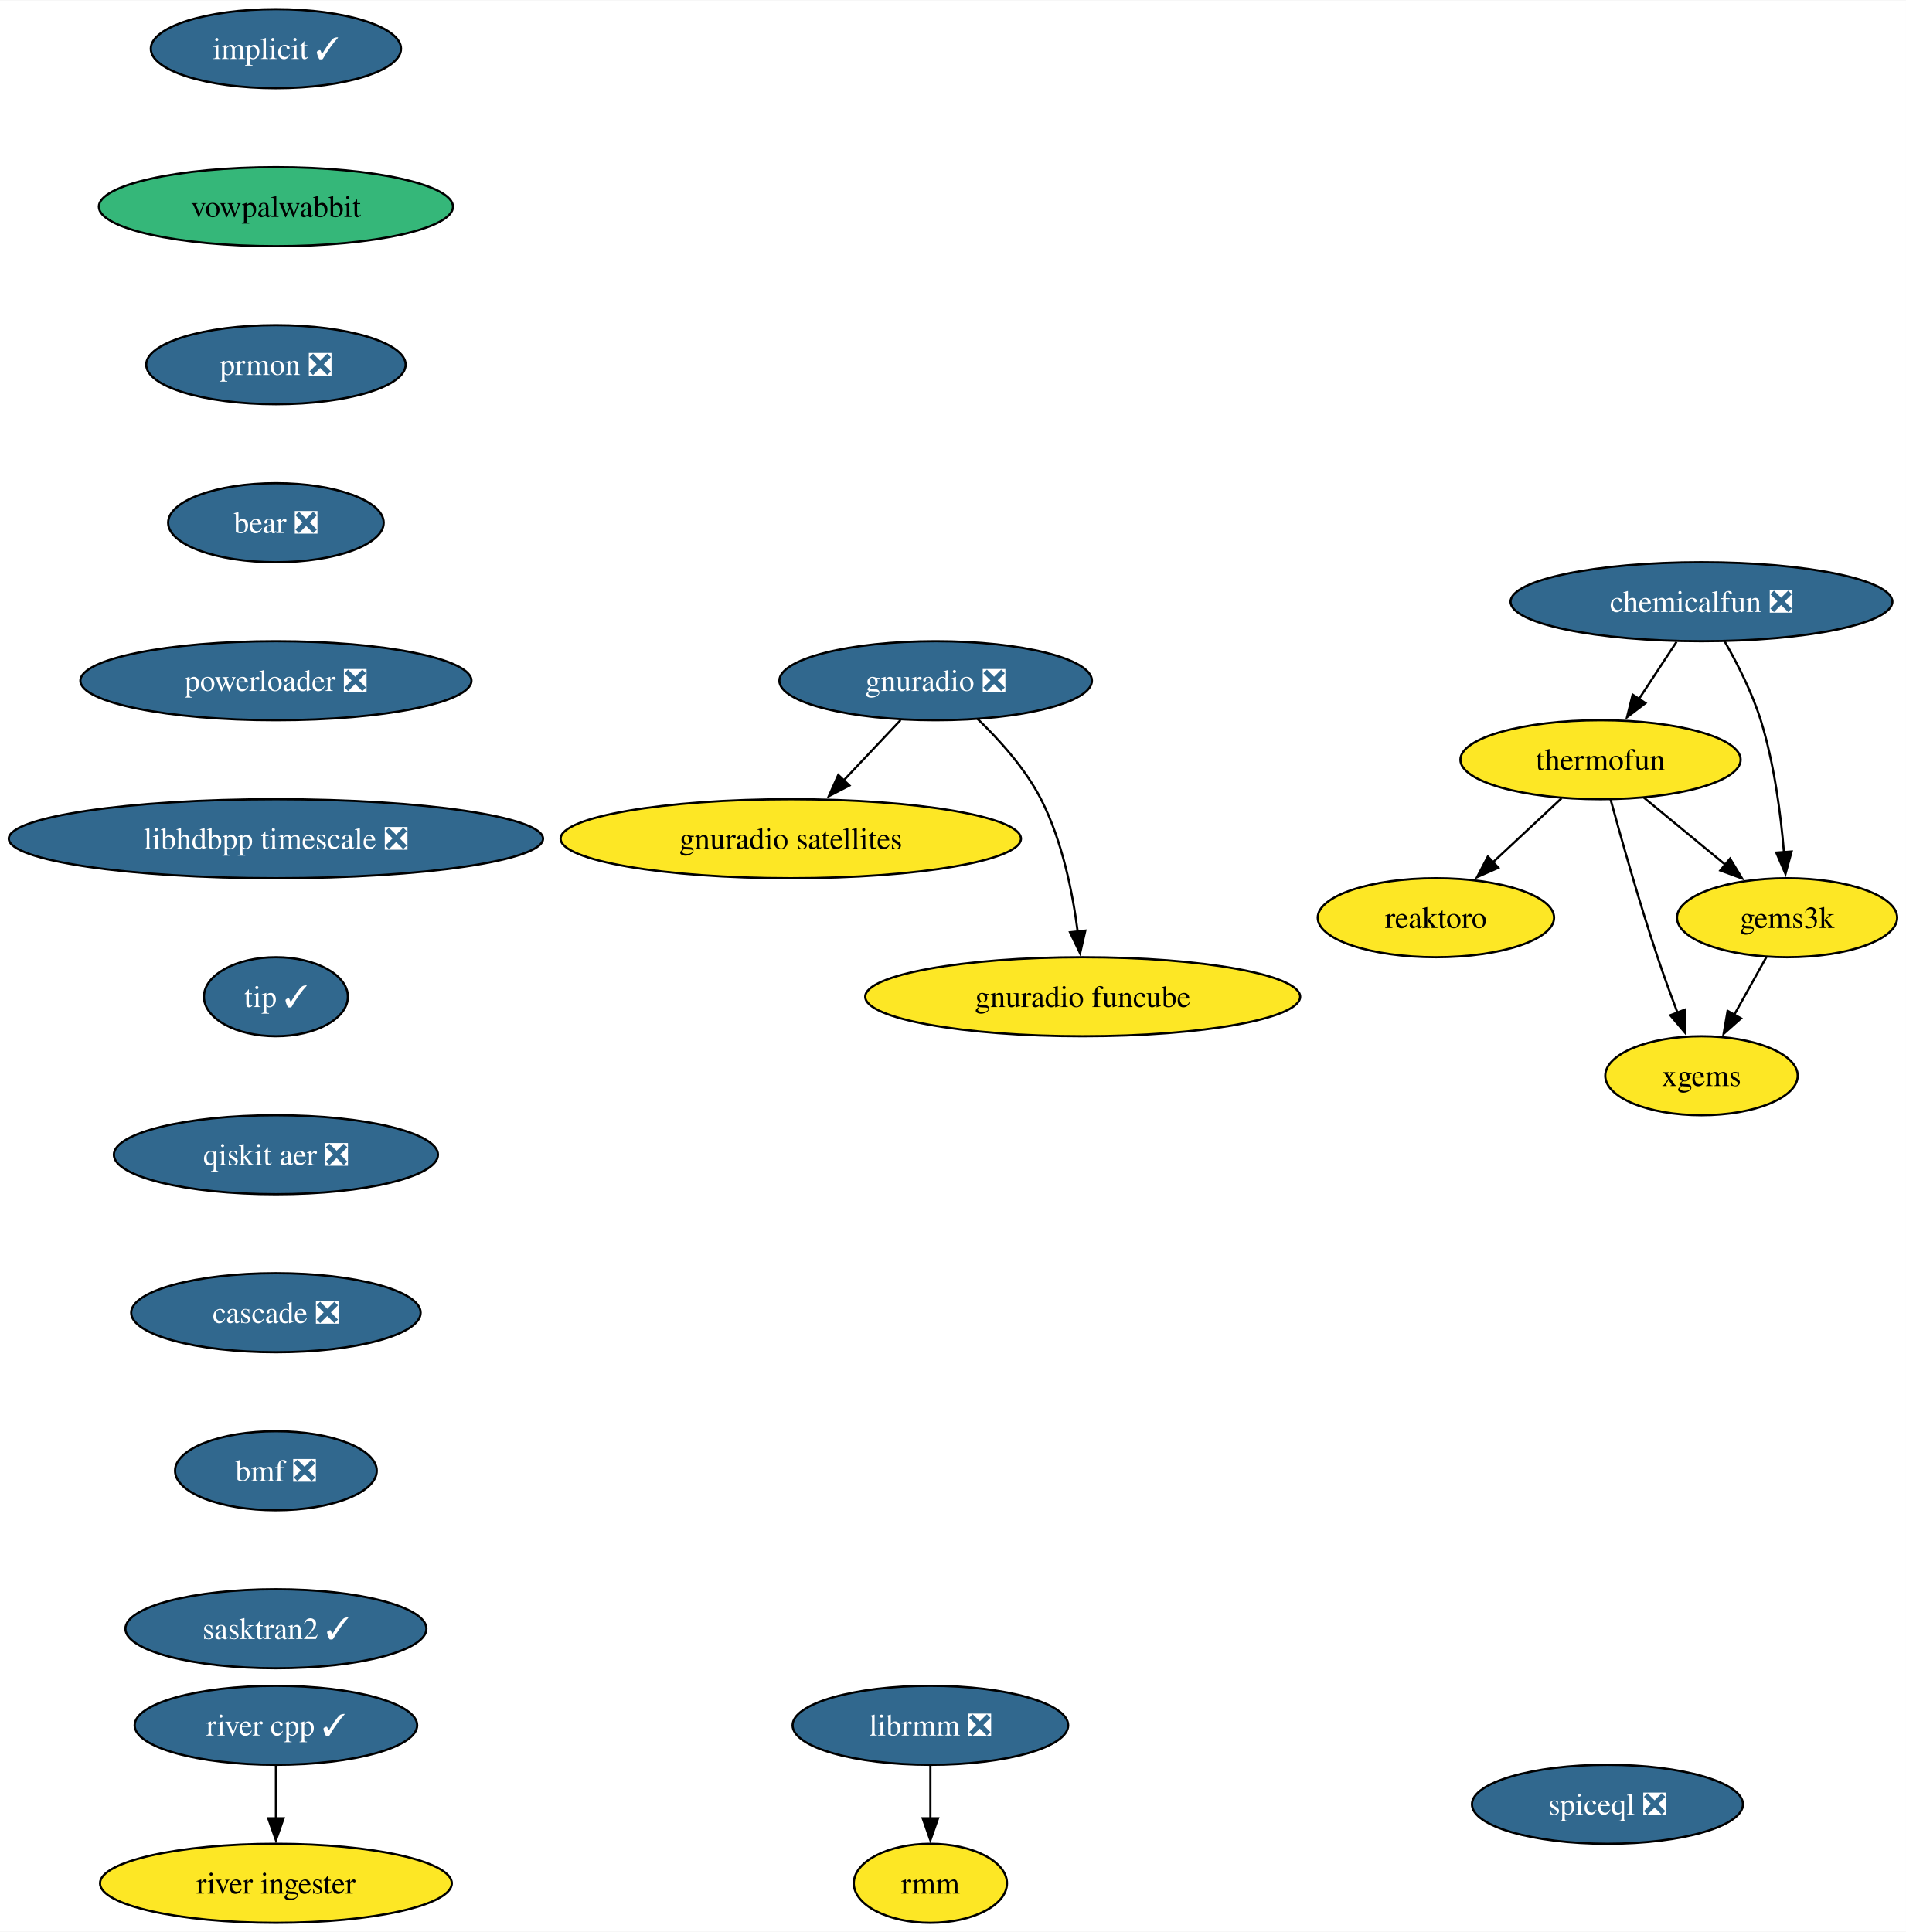
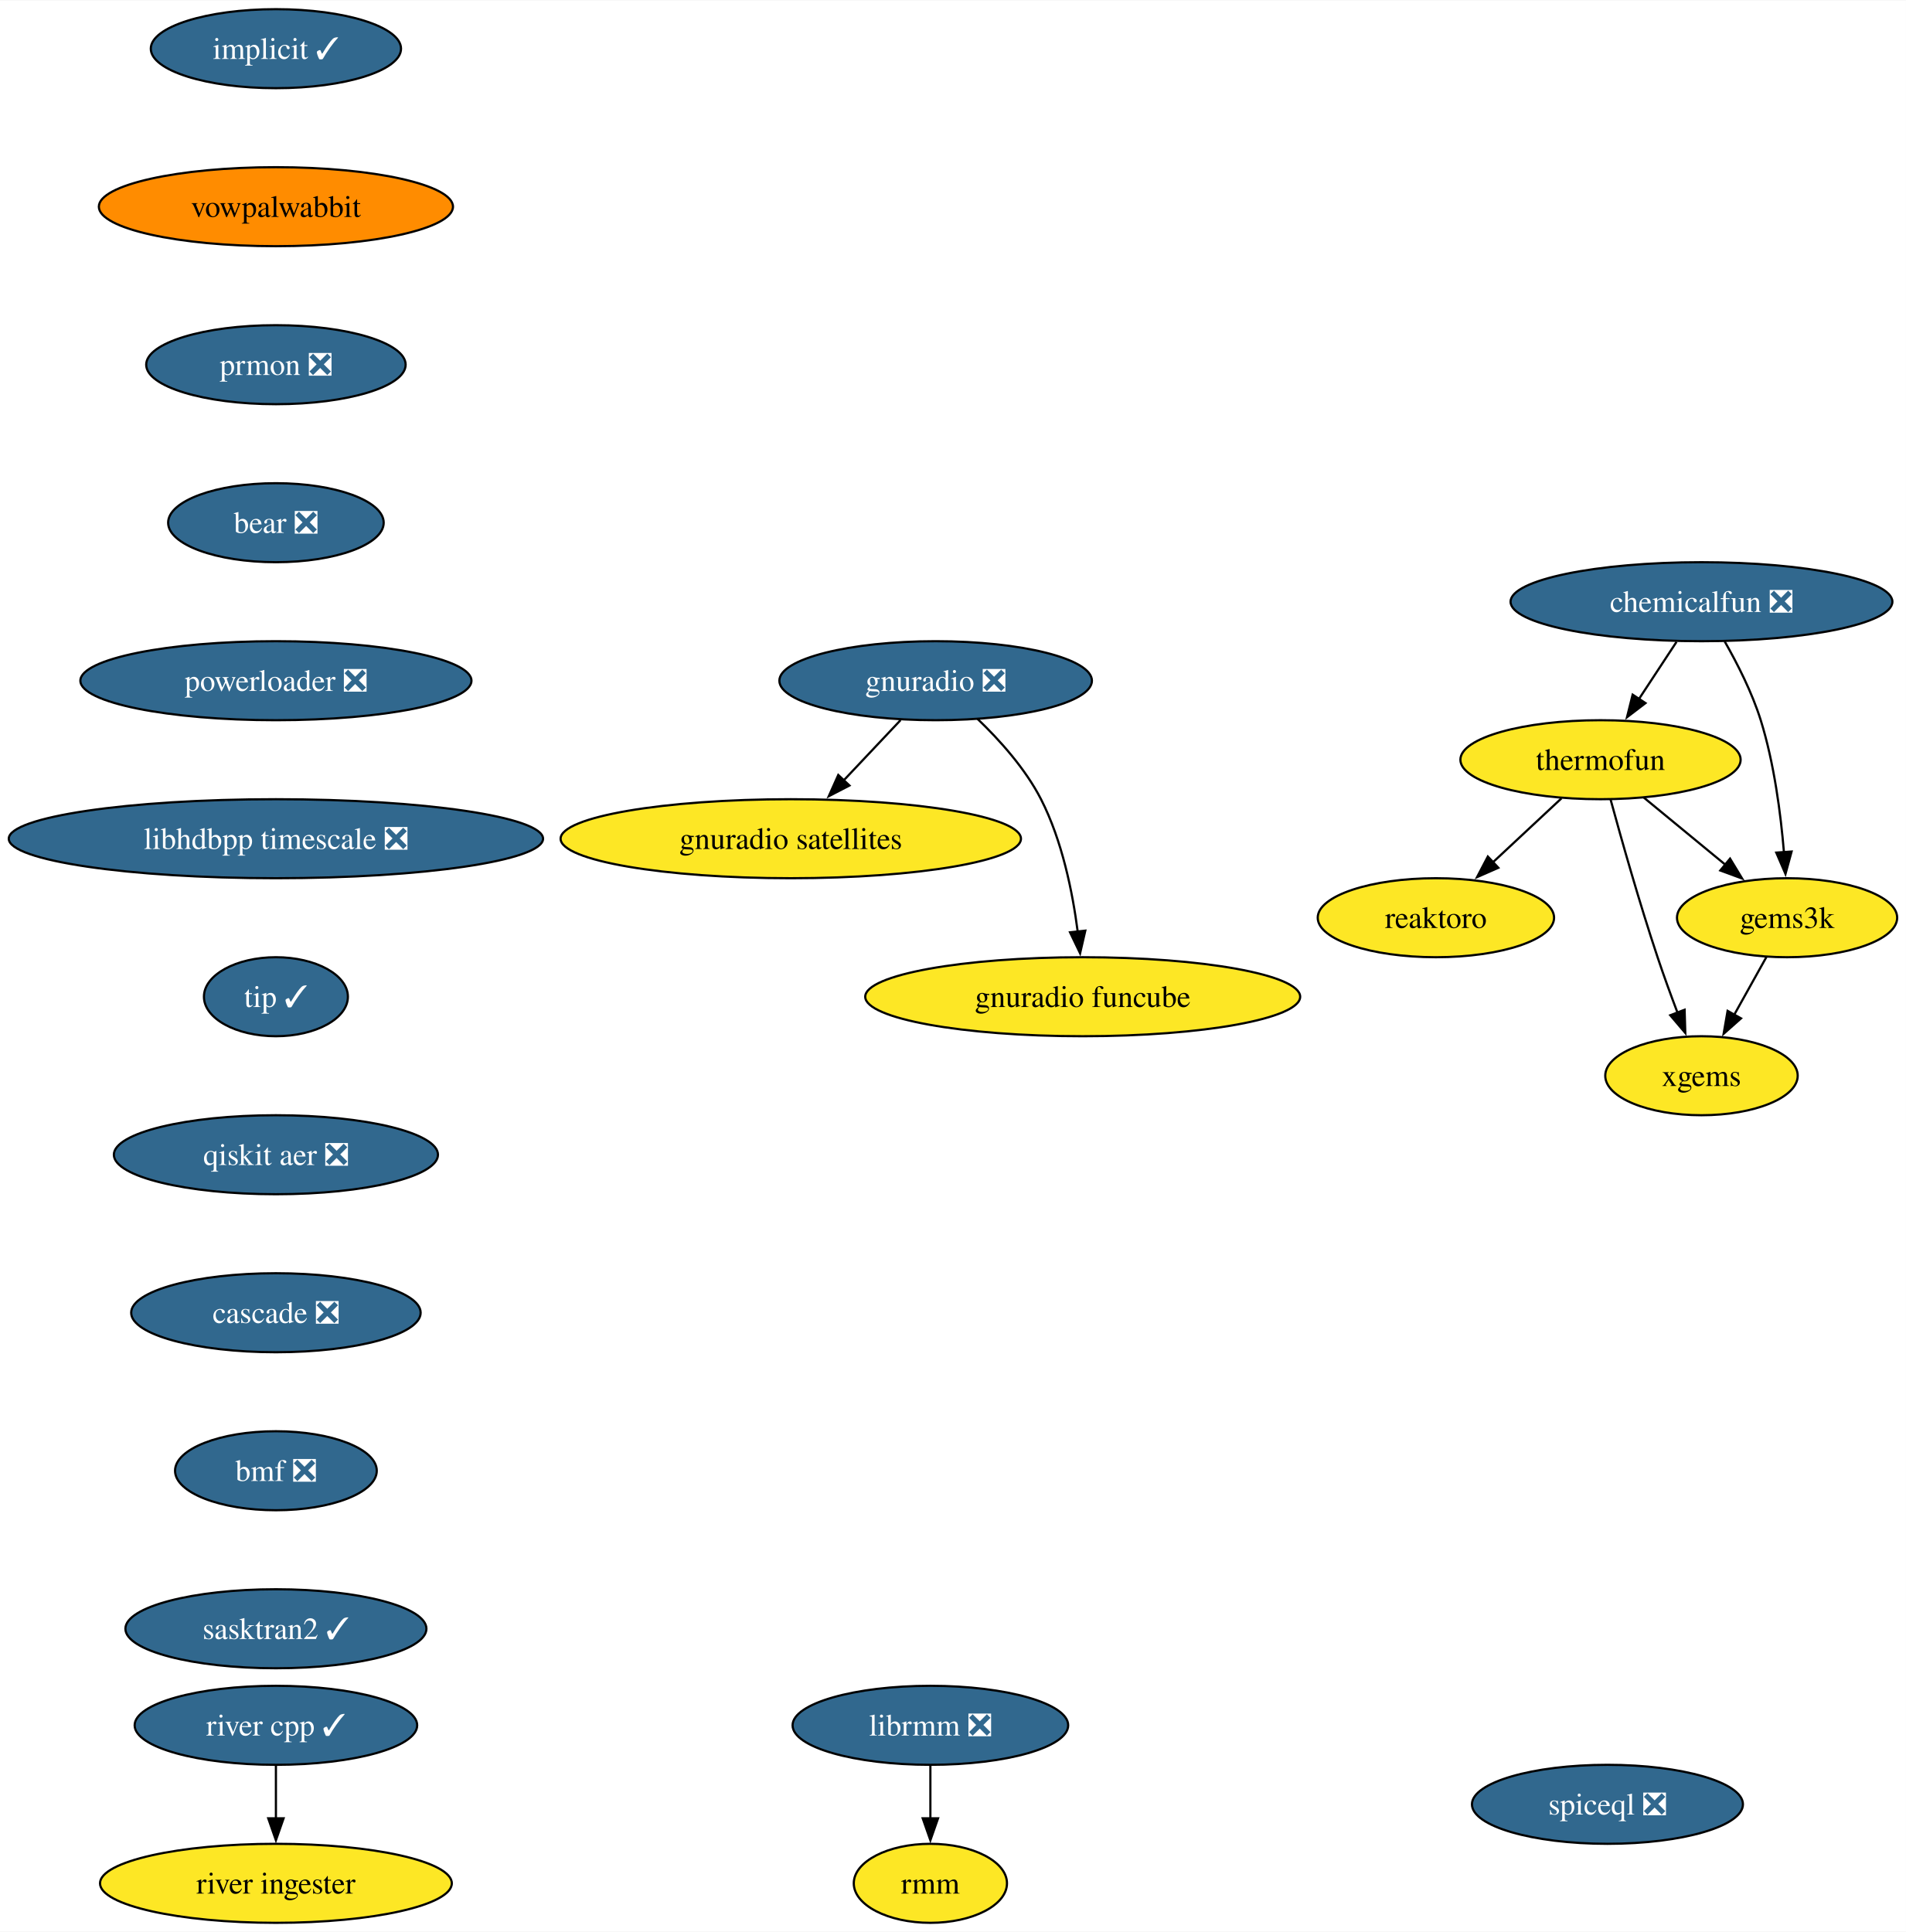
<svg xmlns="http://www.w3.org/2000/svg" xmlns:xlink="http://www.w3.org/1999/xlink" width="868pt" height="880pt" viewBox="0.00 0.00 868.36 880.00">
  <g id="graph0" class="graph" transform="scale(1 1) rotate(0) translate(4 876)">
    <polygon fill="white" stroke="none" points="-4,4 -4,-876 864.36,-876 864.36,4 -4,4" />
    <g id="node1" class="node">
      <g id="a_node1">
        <a xlink:href="https://github.com/conda-forge/implicit-feedstock/pull/102" xlink:title="implicit ✓">
          <ellipse fill="#31688e" stroke="black" cx="121.71" cy="-854" rx="57" ry="18" />
          <text text-anchor="middle" x="121.71" y="-849.33" font-family="Times,serif" font-size="14.00" fill="white">implicit ✓</text>
        </a>
      </g>
    </g>
    <g id="node2" class="node">
      <g id="a_node2">
        <a xlink:href="https://github.com/conda-forge/vowpalwabbit-feedstock" xlink:title="vowpalwabbit">
-           <ellipse fill="#35b779" stroke="black" cx="121.71" cy="-782" rx="80.67" ry="18" />
+           <ellipse fill="#ff8c00" stroke="black" cx="121.71" cy="-782" rx="80.67" ry="18" />
          <text text-anchor="middle" x="121.71" y="-777.33" font-family="Times,serif" font-size="14.00">vowpalwabbit</text>
        </a>
      </g>
    </g>
    <g id="node7" class="node">
      <g id="a_node7">
        <a xlink:href="https://github.com/conda-forge/prmon-feedstock/pull/17" xlink:title="prmon ❎">
          <ellipse fill="#31688e" stroke="black" cx="121.71" cy="-710" rx="59.1" ry="18" />
          <text text-anchor="middle" x="121.71" y="-705.33" font-family="Times,serif" font-size="14.00" fill="white">prmon ❎</text>
        </a>
      </g>
    </g>
    <g id="node3" class="node">
      <g id="a_node3">
        <a xlink:href="https://github.com/conda-forge/reaktoro-feedstock" xlink:title="reaktoro">
          <ellipse fill="#fde725" stroke="black" cx="650.21" cy="-458" rx="53.84" ry="18" />
          <text text-anchor="middle" x="650.21" y="-453.32" font-family="Times,serif" font-size="14.00">reaktoro</text>
        </a>
      </g>
    </g>
    <g id="node4" class="node">
      <g id="a_node4">
        <a xlink:href="https://github.com/conda-forge/thermofun-feedstock" xlink:title="thermofun">
          <ellipse fill="#fde725" stroke="black" cx="725.21" cy="-530" rx="63.84" ry="18" />
          <text text-anchor="middle" x="725.21" y="-525.33" font-family="Times,serif" font-size="14.00">thermofun</text>
        </a>
      </g>
    </g>
    <g id="edge2" class="edge">
      <path fill="none" stroke="black" d="M707.43,-512.41C698.09,-503.69 686.47,-492.85 676.14,-483.21" />
      <polygon fill="black" stroke="black" points="678.66,-480.77 668.96,-476.5 673.88,-485.88 678.66,-480.77" />
    </g>
    <g id="node5" class="node">
      <g id="a_node5">
        <a xlink:href="https://github.com/conda-forge/gems3k-feedstock" xlink:title="gems3k">
          <ellipse fill="#fde725" stroke="black" cx="810.21" cy="-458" rx="50.16" ry="18" />
          <text text-anchor="middle" x="810.21" y="-453.32" font-family="Times,serif" font-size="14.00">gems3k</text>
        </a>
      </g>
    </g>
    <g id="edge3" class="edge">
      <path fill="none" stroke="black" d="M744.92,-512.76C755.94,-503.69 769.87,-492.22 782.02,-482.21" />
      <polygon fill="black" stroke="black" points="784.23,-484.93 789.73,-475.87 779.78,-479.52 784.23,-484.93" />
    </g>
    <g id="node6" class="node">
      <g id="a_node6">
        <a xlink:href="https://github.com/conda-forge/xgems-feedstock" xlink:title="xgems">
          <ellipse fill="#fde725" stroke="black" cx="771.21" cy="-386" rx="43.84" ry="18" />
          <text text-anchor="middle" x="771.21" y="-381.32" font-family="Times,serif" font-size="14.00">xgems</text>
        </a>
      </g>
    </g>
    <g id="edge4" class="edge">
      <path fill="none" stroke="black" d="M729.81,-511.82C734.73,-493.8 742.94,-464.73 751.21,-440 753.99,-431.66 757.27,-422.69 760.36,-414.54" />
      <polygon fill="black" stroke="black" points="763.52,-416.07 763.84,-405.48 756.99,-413.56 763.52,-416.07" />
    </g>
    <g id="edge5" class="edge">
      <path fill="none" stroke="black" d="M800.77,-440.05C796.36,-432.14 791.01,-422.54 786.08,-413.69" />
      <polygon fill="black" stroke="black" points="789.22,-412.14 781.3,-405.11 783.11,-415.55 789.22,-412.14" />
    </g>
    <g id="node11" class="node">
      <g id="a_node11">
        <a xlink:href="https://github.com/conda-forge/bear-feedstock/pull/49" xlink:title="bear ❎">
          <ellipse fill="#31688e" stroke="black" cx="121.71" cy="-638" rx="49.1" ry="18" />
          <text text-anchor="middle" x="121.71" y="-633.33" font-family="Times,serif" font-size="14.00" fill="white">bear ❎</text>
        </a>
      </g>
    </g>
    <g id="node8" class="node">
      <g id="a_node8">
        <a xlink:href="https://github.com/conda-forge/gnuradio-feedstock/pull/275" xlink:title="gnuradio ❎">
          <ellipse fill="#31688e" stroke="black" cx="422.29" cy="-566" rx="71.2" ry="18" />
          <text text-anchor="middle" x="422.29" y="-561.33" font-family="Times,serif" font-size="14.00" fill="white">gnuradio ❎</text>
        </a>
      </g>
    </g>
    <g id="node9" class="node">
      <g id="a_node9">
        <a xlink:href="https://github.com/conda-forge/gnuradio-satellites-feedstock" xlink:title="gnuradio satellites">
          <ellipse fill="#fde725" stroke="black" cx="356.29" cy="-494" rx="104.87" ry="18" />
          <text text-anchor="middle" x="356.29" y="-489.32" font-family="Times,serif" font-size="14.00">gnuradio satellites</text>
        </a>
      </g>
    </g>
    <g id="edge7" class="edge">
      <path fill="none" stroke="black" d="M406.31,-548.05C398.48,-539.75 388.89,-529.58 380.21,-520.38" />
      <polygon fill="black" stroke="black" points="383.02,-518.25 373.61,-513.38 377.93,-523.05 383.02,-518.25" />
    </g>
    <g id="node10" class="node">
      <g id="a_node10">
        <a xlink:href="https://github.com/conda-forge/gnuradio-funcube-feedstock" xlink:title="gnuradio funcube">
          <ellipse fill="#fde725" stroke="black" cx="489.29" cy="-422" rx="99.08" ry="18" />
          <text text-anchor="middle" x="489.29" y="-417.32" font-family="Times,serif" font-size="14.00">gnuradio funcube</text>
        </a>
      </g>
    </g>
    <g id="edge8" class="edge">
      <path fill="none" stroke="black" d="M441.33,-548.65C451.42,-538.98 463.16,-525.92 470.29,-512 479.92,-493.17 484.68,-469.69 487.02,-451.58" />
      <polygon fill="black" stroke="black" points="490.48,-452.11 488.1,-441.79 483.52,-451.35 490.48,-452.11" />
    </g>
    <g id="node14" class="node">
      <g id="a_node14">
        <a xlink:href="https://github.com/conda-forge/powerloader-feedstock/pull/29" xlink:title="powerloader ❎">
          <ellipse fill="#31688e" stroke="black" cx="121.71" cy="-566" rx="89.09" ry="18" />
          <text text-anchor="middle" x="121.71" y="-561.33" font-family="Times,serif" font-size="14.00" fill="white">powerloader ❎</text>
        </a>
      </g>
    </g>
    <g id="node12" class="node">
      <g id="a_node12">
        <a xlink:href="https://github.com/conda-forge/librmm-feedstock/pull/67" xlink:title="librmm ❎">
          <ellipse fill="#31688e" stroke="black" cx="419.89" cy="-90" rx="62.78" ry="18" />
          <text text-anchor="middle" x="419.89" y="-85.33" font-family="Times,serif" font-size="14.00" fill="white">librmm ❎</text>
        </a>
      </g>
    </g>
    <g id="node13" class="node">
      <g id="a_node13">
        <a xlink:href="https://github.com/conda-forge/rmm-feedstock" xlink:title="rmm">
          <ellipse fill="#fde725" stroke="black" cx="419.89" cy="-18" rx="34.9" ry="18" />
          <text text-anchor="middle" x="419.89" y="-13.32" font-family="Times,serif" font-size="14.00">rmm</text>
        </a>
      </g>
    </g>
    <g id="edge10" class="edge">
      <path fill="none" stroke="black" d="M419.89,-71.7C419.89,-64.41 419.89,-55.73 419.89,-47.54" />
      <polygon fill="black" stroke="black" points="423.39,-47.62 419.89,-37.62 416.39,-47.62 423.39,-47.62" />
    </g>
    <g id="node18" class="node">
      <g id="a_node18">
        <a xlink:href="https://github.com/conda-forge/libhdbpp-timescale-feedstock/pull/14" xlink:title="libhdbpp timescale ❎">
          <ellipse fill="#31688e" stroke="black" cx="121.71" cy="-494" rx="121.71" ry="18" />
          <text text-anchor="middle" x="121.71" y="-489.32" font-family="Times,serif" font-size="14.00" fill="white">libhdbpp timescale ❎</text>
        </a>
      </g>
    </g>
    <g id="node15" class="node">
      <g id="a_node15">
        <a xlink:href="https://github.com/conda-forge/chemicalfun-feedstock/pull/18" xlink:title="chemicalfun ❎">
          <ellipse fill="#31688e" stroke="black" cx="771.21" cy="-602" rx="86.98" ry="18" />
          <text text-anchor="middle" x="771.21" y="-597.33" font-family="Times,serif" font-size="14.00" fill="white">chemicalfun ❎</text>
        </a>
      </g>
    </g>
    <g id="edge12" class="edge">
      <path fill="none" stroke="black" d="M759.84,-583.7C754.66,-575.81 748.41,-566.3 742.65,-557.55" />
      <polygon fill="black" stroke="black" points="745.7,-555.8 737.28,-549.37 739.85,-559.65 745.7,-555.8" />
    </g>
    <g id="edge13" class="edge">
      <path fill="none" stroke="black" d="M781.75,-583.96C787.52,-573.87 794.27,-560.62 798.21,-548 804.32,-528.41 807.32,-505.44 808.79,-487.74" />
      <polygon fill="black" stroke="black" points="812.27,-488.16 809.48,-477.94 805.29,-487.67 812.27,-488.16" />
    </g>
    <g id="node16" class="node">
      <g id="a_node16">
        <a xlink:href="https://github.com/conda-forge/river-cpp-feedstock/pull/26" xlink:title="river cpp ✓">
          <ellipse fill="#31688e" stroke="black" cx="121.71" cy="-90" rx="64.36" ry="18" />
          <text text-anchor="middle" x="121.71" y="-85.33" font-family="Times,serif" font-size="14.00" fill="white">river cpp ✓</text>
        </a>
      </g>
    </g>
    <g id="node17" class="node">
      <g id="a_node17">
        <a xlink:href="https://github.com/conda-forge/river-ingester-feedstock" xlink:title="river ingester">
          <ellipse fill="#fde725" stroke="black" cx="121.71" cy="-18" rx="80.14" ry="18" />
          <text text-anchor="middle" x="121.71" y="-13.32" font-family="Times,serif" font-size="14.00">river ingester</text>
        </a>
      </g>
    </g>
    <g id="edge14" class="edge">
      <path fill="none" stroke="black" d="M121.71,-71.7C121.71,-64.41 121.71,-55.73 121.71,-47.54" />
      <polygon fill="black" stroke="black" points="125.21,-47.62 121.71,-37.62 118.21,-47.62 125.21,-47.62" />
    </g>
    <g id="node19" class="node">
      <g id="a_node19">
        <a xlink:href="https://github.com/conda-forge/tip-feedstock/pull/31" xlink:title="tip ✓">
          <ellipse fill="#31688e" stroke="black" cx="121.71" cy="-422" rx="32.79" ry="18" />
          <text text-anchor="middle" x="121.71" y="-417.32" font-family="Times,serif" font-size="14.00" fill="white">tip ✓</text>
        </a>
      </g>
    </g>
    <g id="node20" class="node">
      <g id="a_node20">
        <a xlink:href="https://github.com/conda-forge/qiskit-aer-feedstock/pull/38" xlink:title="qiskit aer ❎">
          <ellipse fill="#31688e" stroke="black" cx="121.71" cy="-350" rx="73.83" ry="18" />
          <text text-anchor="middle" x="121.71" y="-345.32" font-family="Times,serif" font-size="14.00" fill="white">qiskit aer ❎</text>
        </a>
      </g>
    </g>
    <g id="node21" class="node">
      <g id="a_node21">
        <a xlink:href="https://github.com/conda-forge/cascade-feedstock/pull/22" xlink:title="cascade ❎">
          <ellipse fill="#31688e" stroke="black" cx="121.71" cy="-278" rx="65.94" ry="18" />
          <text text-anchor="middle" x="121.71" y="-273.32" font-family="Times,serif" font-size="14.00" fill="white">cascade ❎</text>
        </a>
      </g>
    </g>
    <g id="node22" class="node">
      <g id="a_node22">
        <a xlink:href="https://github.com/conda-forge/bmf-feedstock/pull/28" xlink:title="bmf ❎">
          <ellipse fill="#31688e" stroke="black" cx="121.71" cy="-206" rx="45.95" ry="18" />
          <text text-anchor="middle" x="121.71" y="-201.33" font-family="Times,serif" font-size="14.00" fill="white">bmf ❎</text>
        </a>
      </g>
    </g>
    <g id="node23" class="node">
      <g id="a_node23">
        <a xlink:href="https://github.com/conda-forge/sasktran2-feedstock/pull/12" xlink:title="sasktran2 ✓">
          <ellipse fill="#31688e" stroke="black" cx="121.71" cy="-134" rx="68.57" ry="18" />
          <text text-anchor="middle" x="121.71" y="-129.32" font-family="Times,serif" font-size="14.00" fill="white">sasktran2 ✓</text>
        </a>
      </g>
    </g>
    <g id="node24" class="node">
      <g id="a_node24">
        <a xlink:href="https://github.com/conda-forge/spiceql-feedstock/pull/6" xlink:title="spiceql ❎">
          <ellipse fill="#31688e" stroke="black" cx="728.37" cy="-54" rx="61.73" ry="18" />
          <text text-anchor="middle" x="728.37" y="-49.33" font-family="Times,serif" font-size="14.00" fill="white">spiceql ❎</text>
        </a>
      </g>
    </g>
  </g>
</svg>
